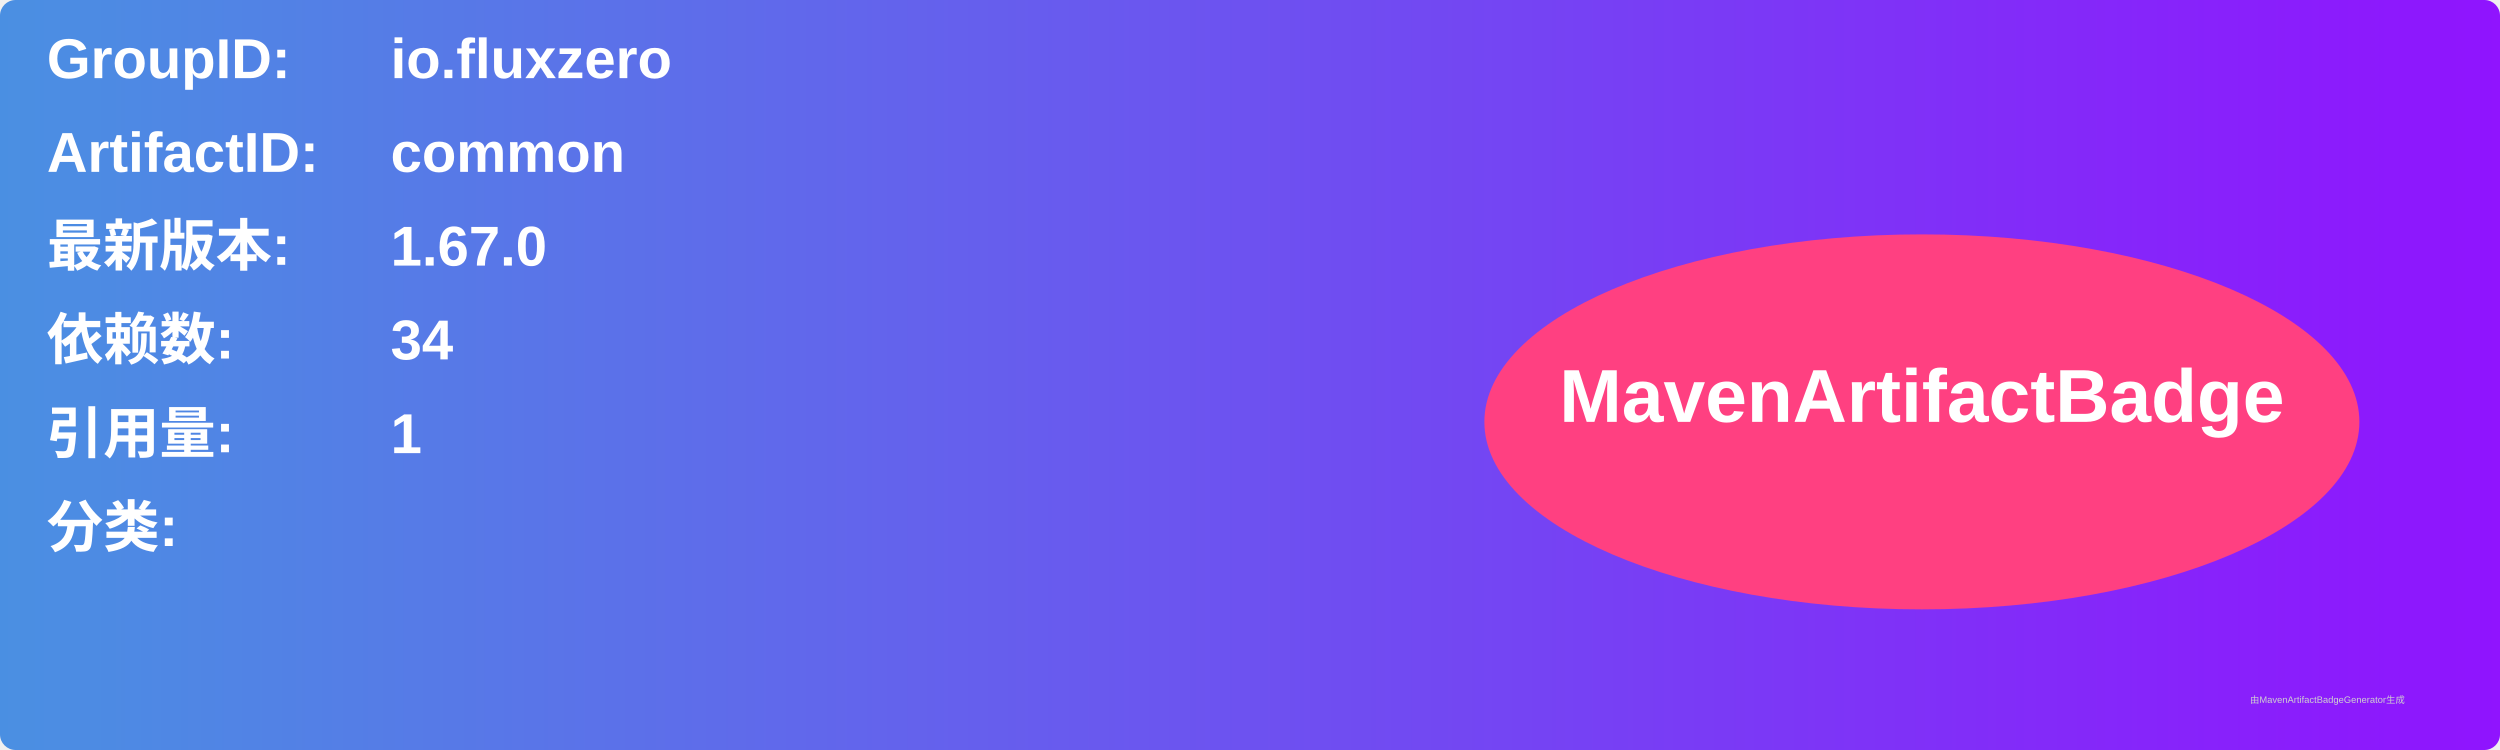
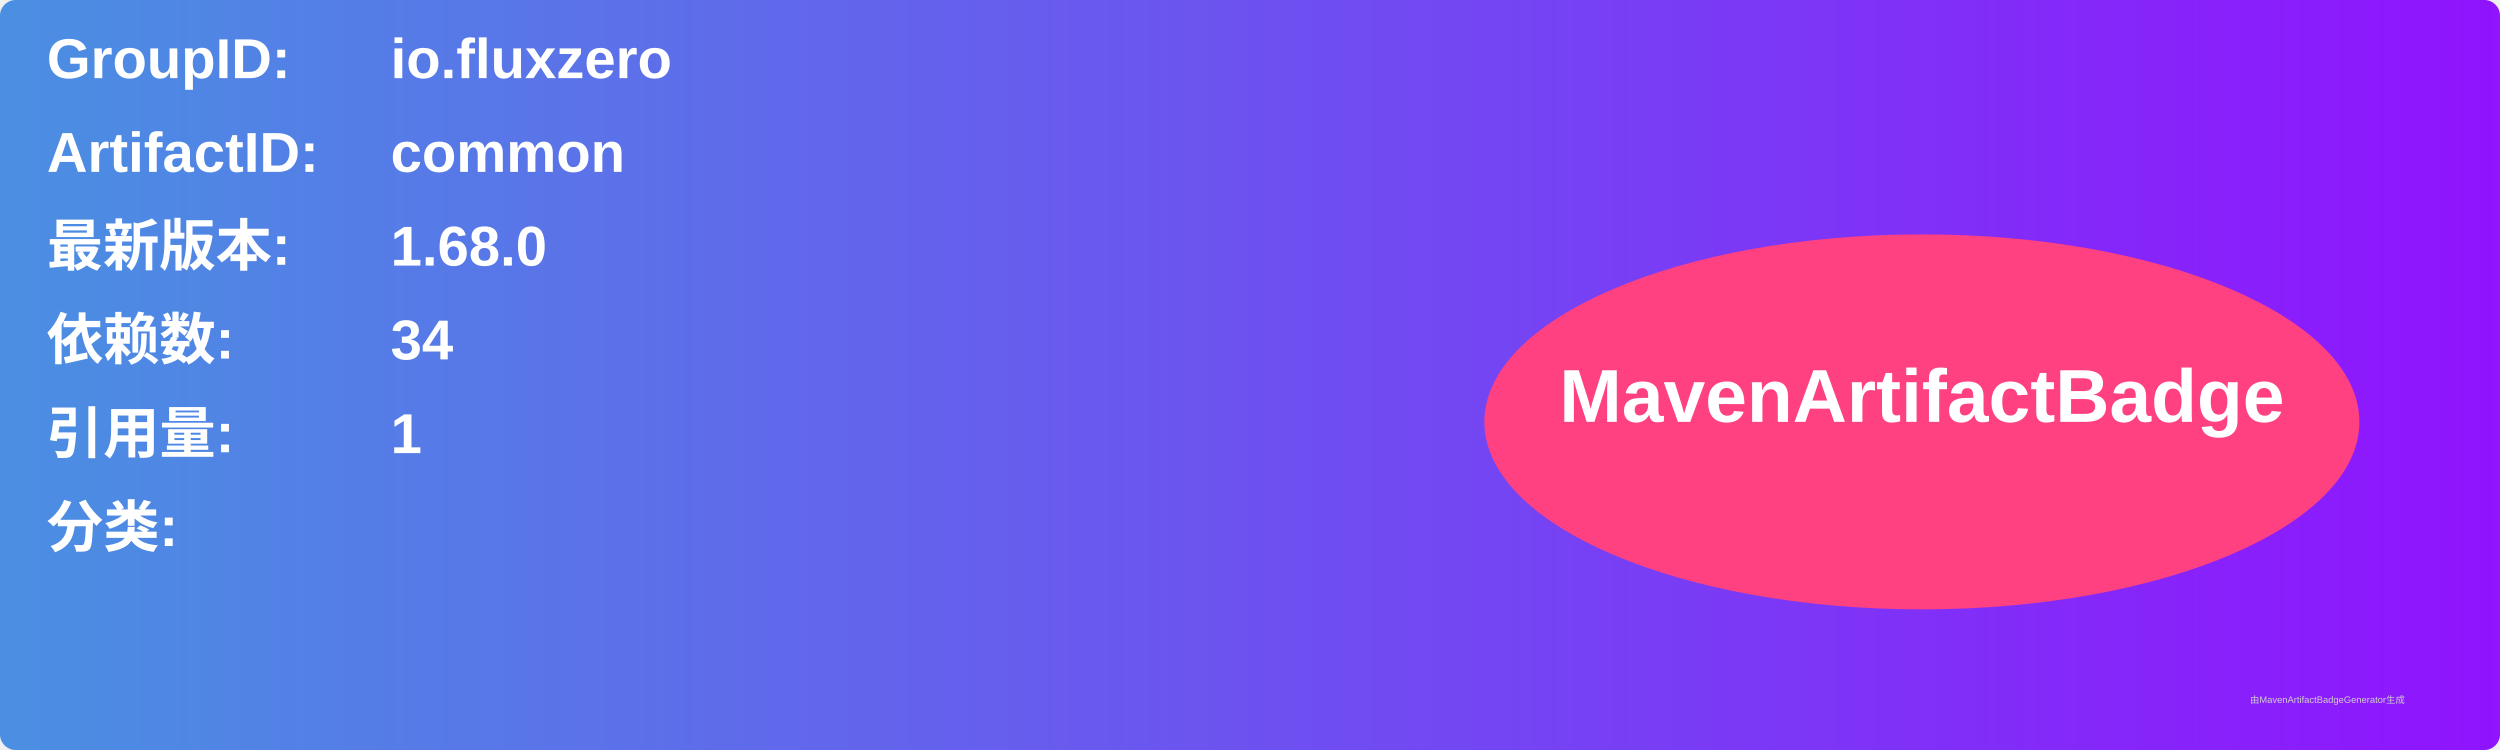
<svg xmlns="http://www.w3.org/2000/svg" width="800" height="240" viewBox="0 0 800 240">
  <linearGradient id="grad" x1="0%" y1="0%" x2="100%" y2="0%">
    <stop offset="0%" stop-color="#4a90e2" />
    <stop offset="100%" stop-color="#9013fe" />
  </linearGradient>
  <rect width="100%" height="100%" rx="5" ry="5" fill="url(#grad)" />
  <g transform="translate(15, 15)">
    <text x="0" y="10" font-family="Arial" font-size="18" fill="white" font-weight="bold" width="260">GroupID:</text>
    <text x="110" y="10" font-family="Arial" font-size="18" fill="white" font-weight="bold" width="460">io.fluxzero</text>
    <text x="0" y="40" font-family="Arial" font-size="18" fill="white" font-weight="bold" width="260">ArtifactID:</text>
    <text x="110" y="40" font-family="Arial" font-size="18" fill="white" font-weight="bold" width="460">common</text>
    <text x="0" y="70" font-family="Arial" font-size="18" fill="white" font-weight="bold">最新版本:</text>
    <text x="110" y="70" font-family="Arial" font-size="18" fill="white" font-weight="bold">
-       <tspan font-weight="bold">1.67.0</tspan>
+       <tspan font-weight="bold">1.68.0</tspan>
    </text>
    <text x="0" y="100" font-family="Arial" font-size="18" fill="white" font-weight="bold">依赖数: </text>
    <text x="110" y="100" font-family="Arial" font-size="18" fill="white">
      <tspan font-weight="bold">34</tspan>
    </text>
    <text x="0" y="130" font-family="Arial" font-size="18" fill="white" font-weight="bold">引用量: </text>
    <text x="110" y="130" font-family="Arial" font-size="18" fill="white">
      <tspan font-weight="bold">1</tspan>
    </text>
    <text x="0" y="160" font-family="Arial" font-size="18" fill="white" font-weight="bold">分类:</text>
    <text x="10" y="190" font-family="Arial" font-size="10" fill="white">
      <tspan font-weight="bold" />
    </text>
    <ellipse cx="600" cy="120" rx="140" ry="60" fill="#ff4081" />
    <text x="600" y="120" text-anchor="middle" font-family="Arial" font-size="24" fill="white" font-weight="bold">MavenArtifactBadge</text>
  </g>
  <text x="720" y="225" font-family="Arial" font-size="3" fill="#d0d0d0">由MavenArtifactBadgeGenerator生成</text>
</svg>
